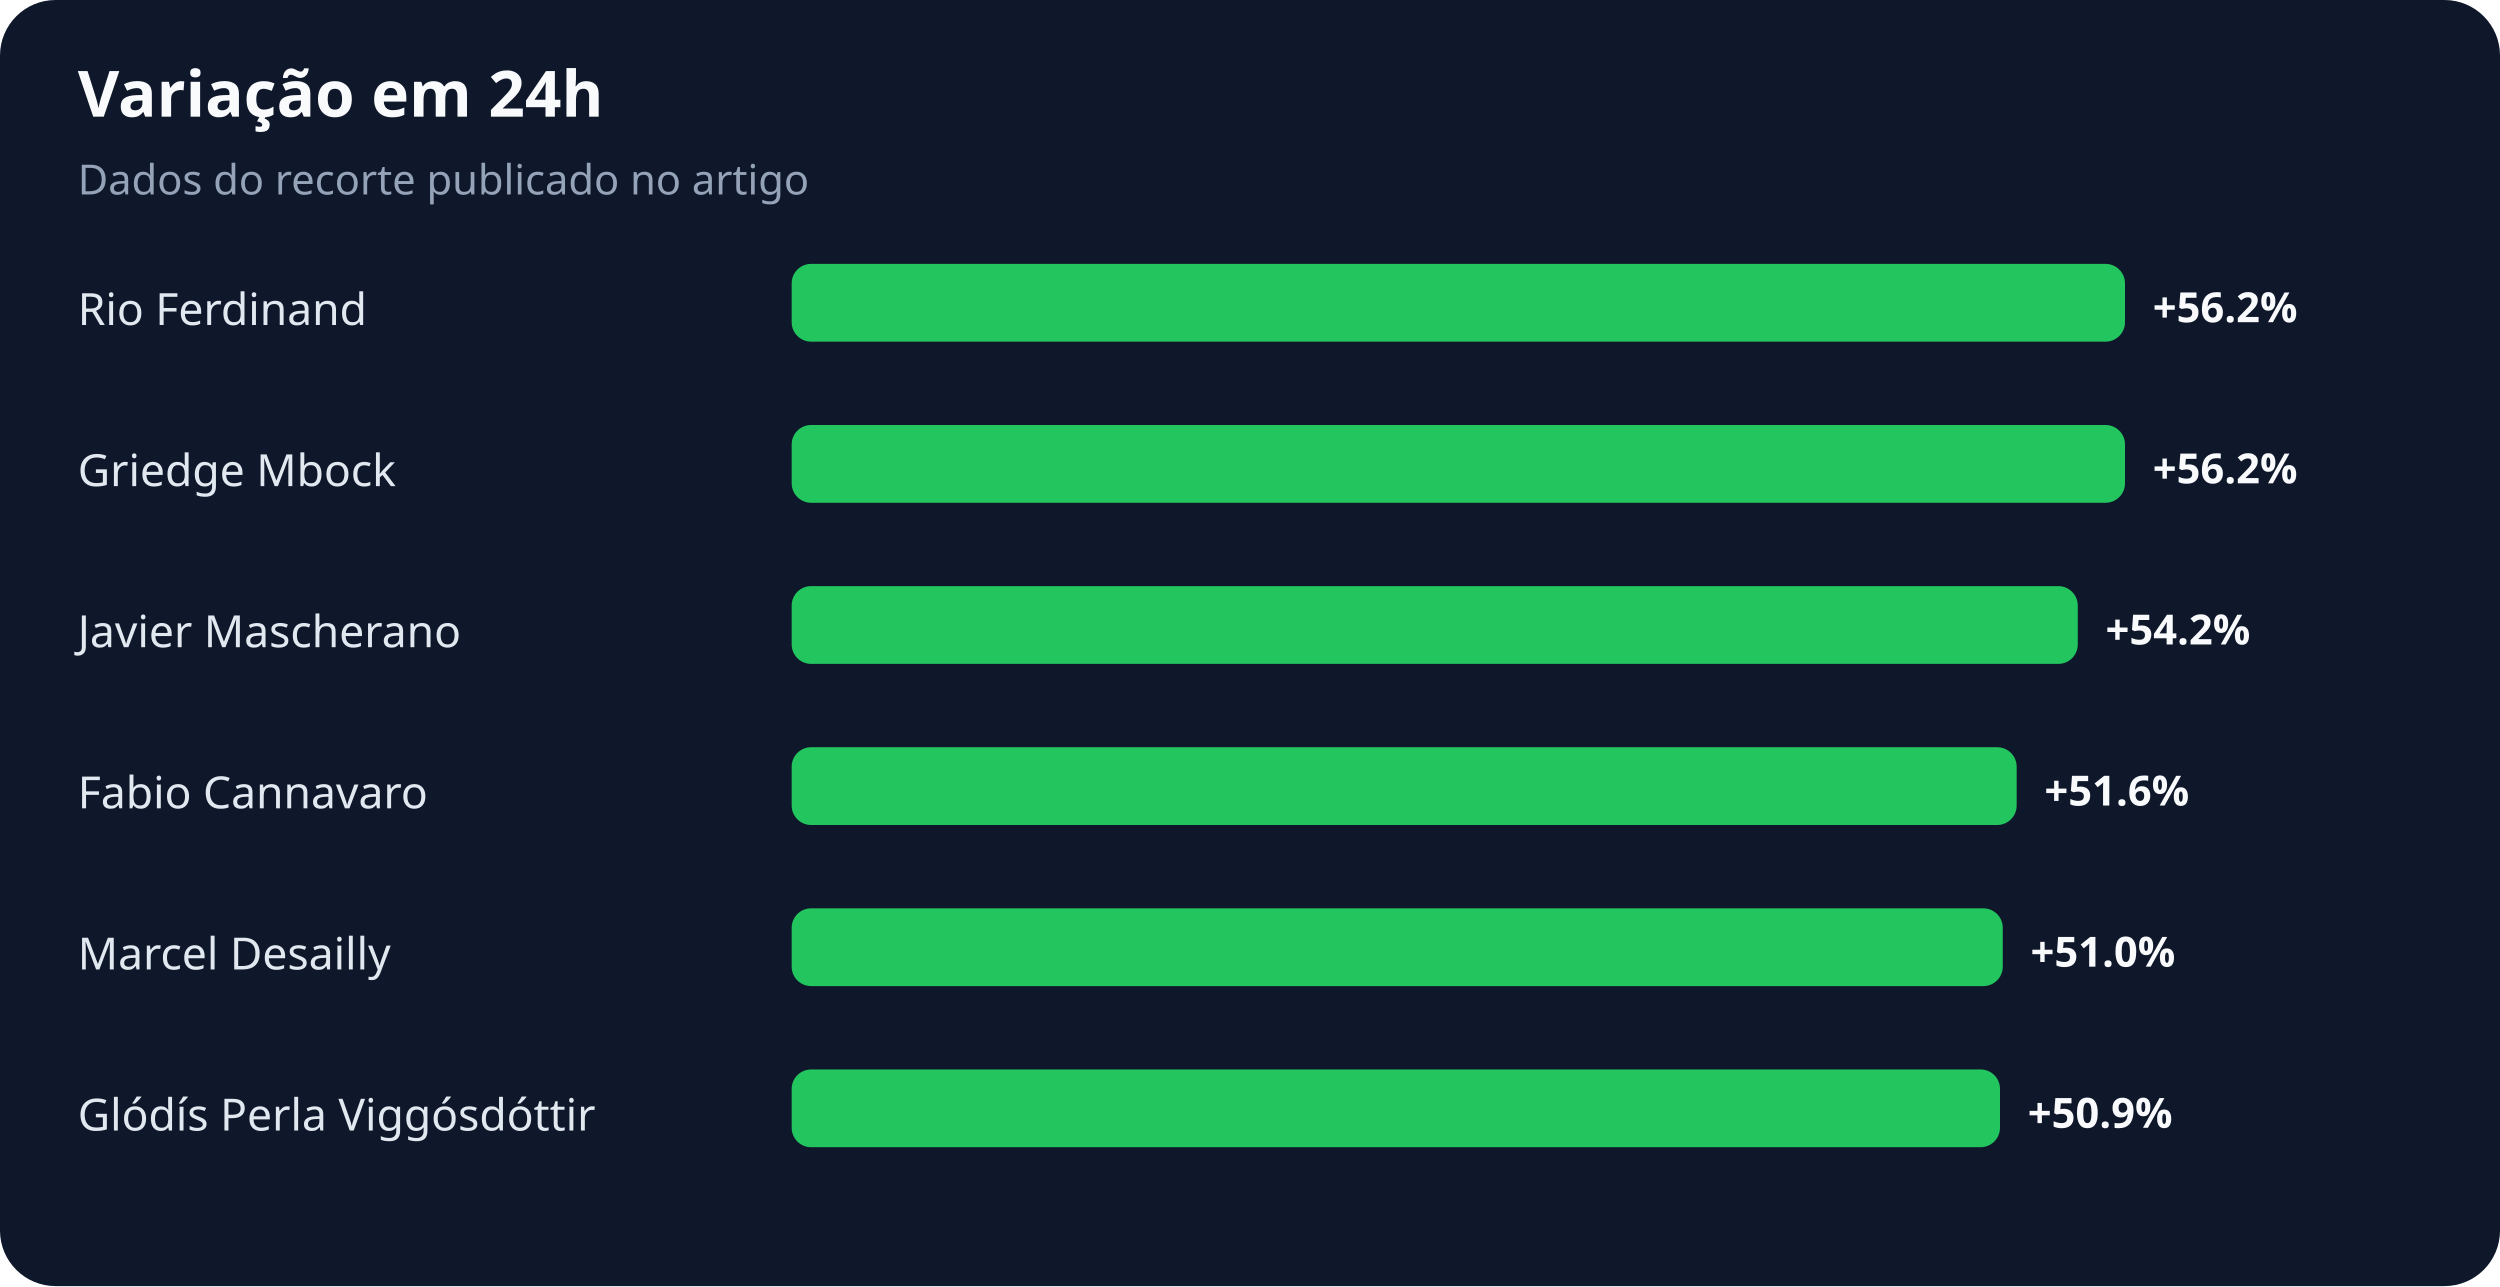
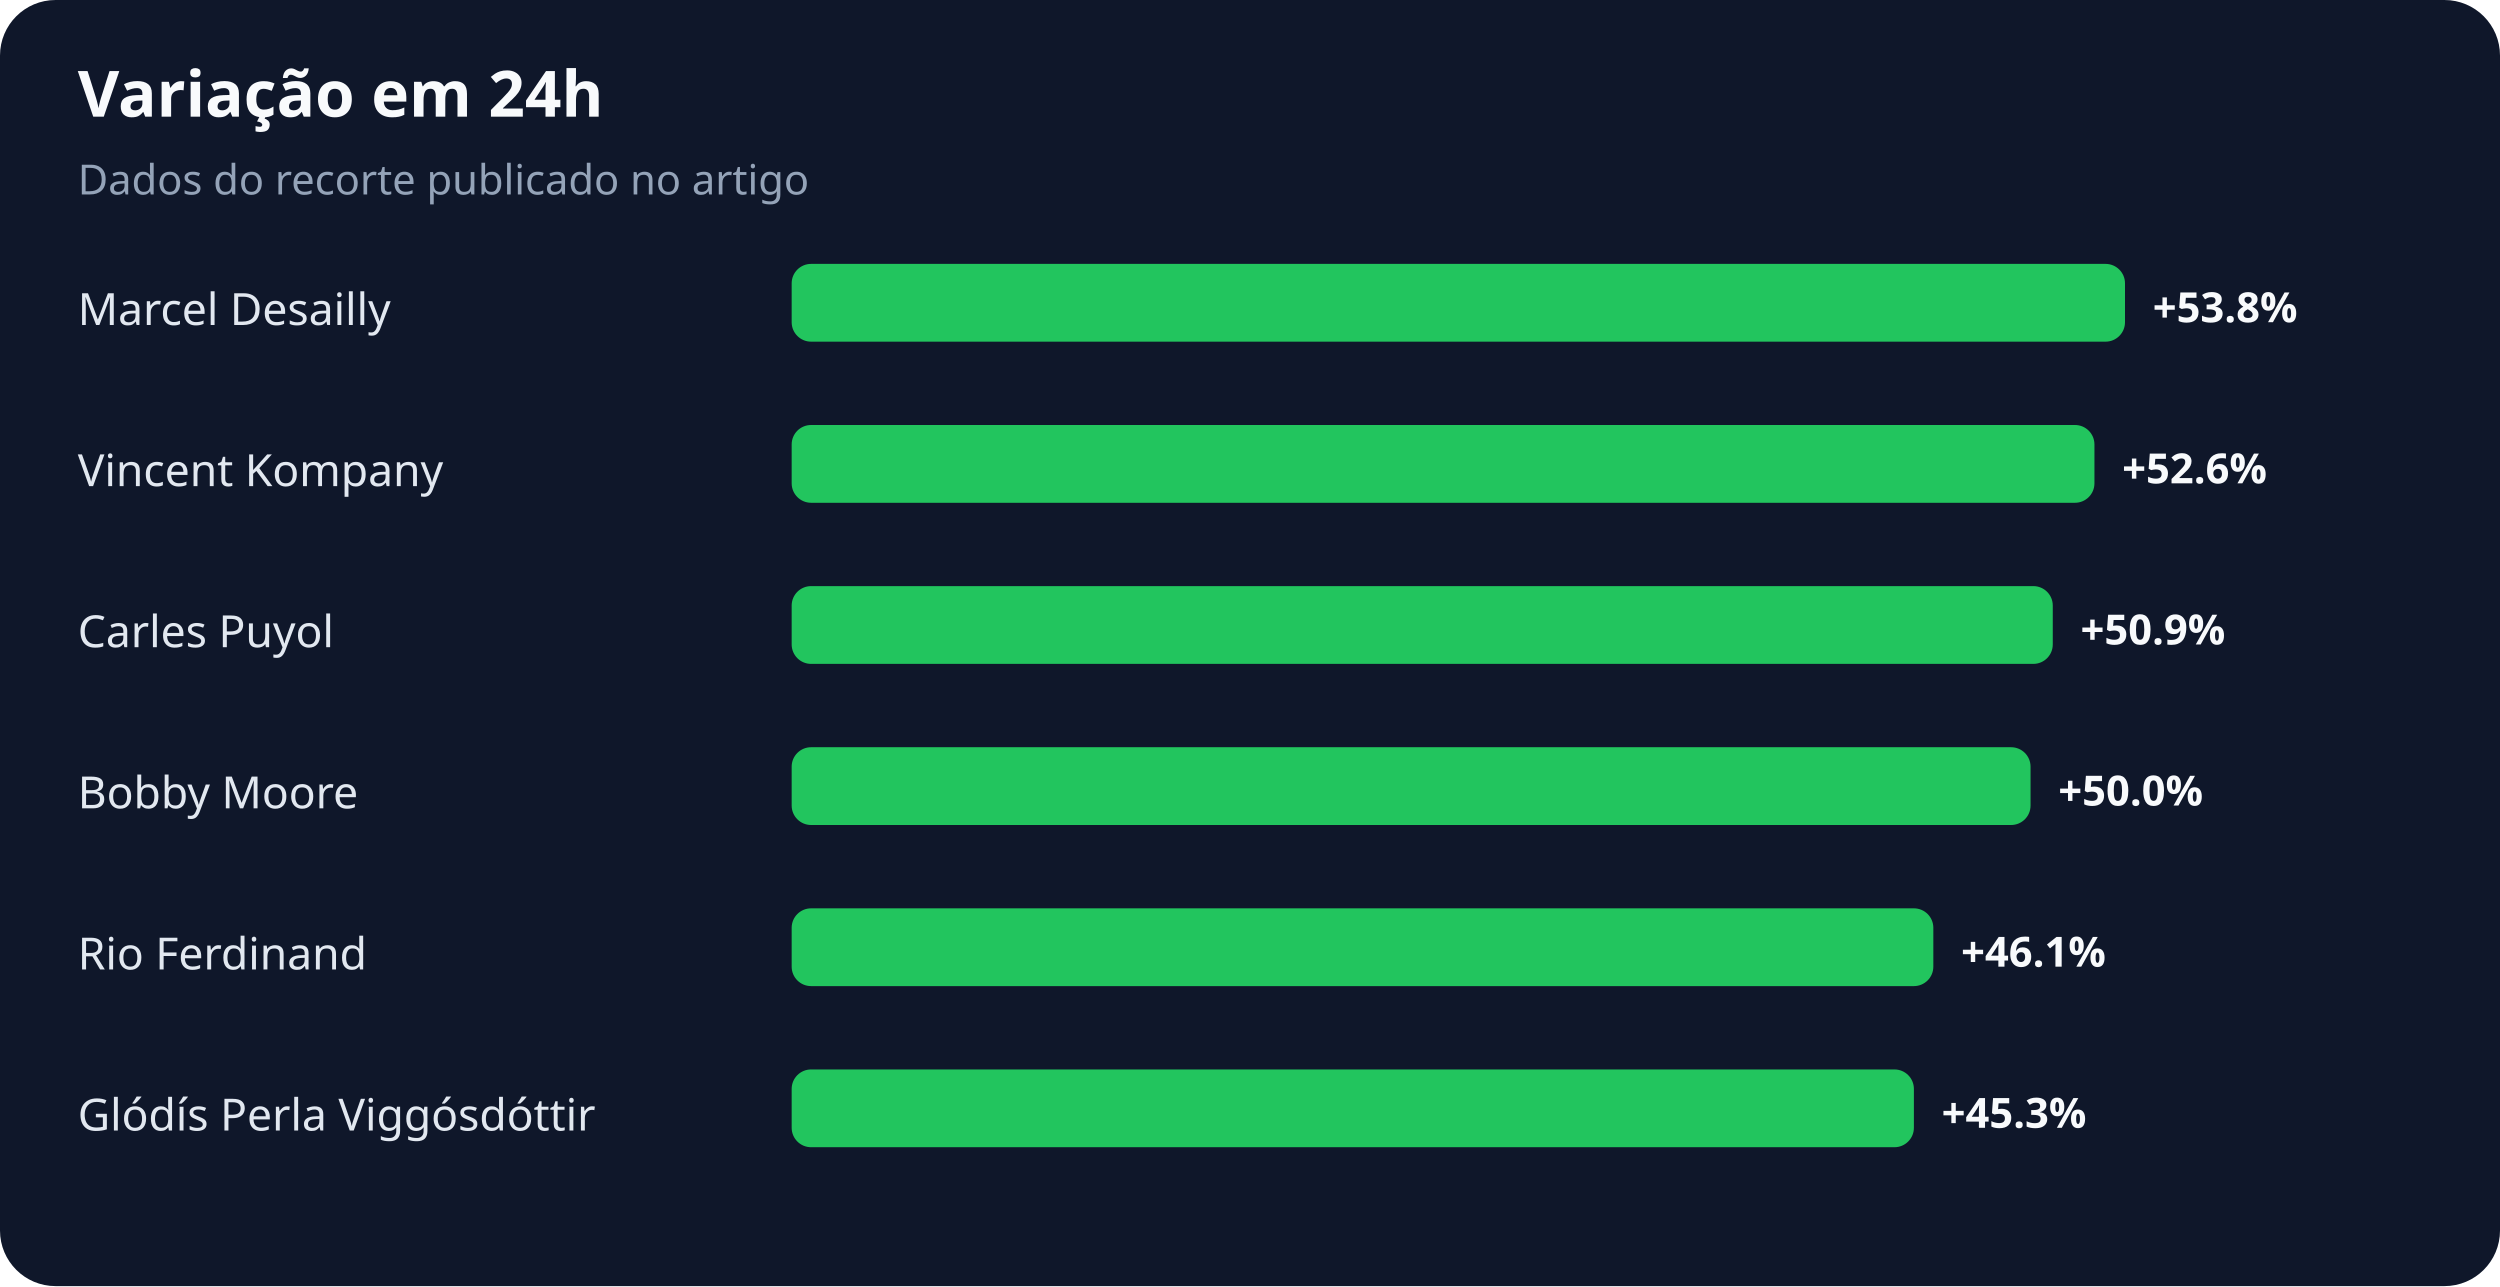
<svg xmlns="http://www.w3.org/2000/svg" width="900" height="463" viewBox="0 0 900 463" role="img" aria-labelledby="title desc">
  <rect width="100%" height="100%" rx="20" fill="#0f172a" />
  <text x="28" y="42" fill="#f8fafc" font-family="system-ui,sans-serif" font-size="23" font-weight="700">Variação em 24h</text>
  <text x="28" y="70" fill="#94a3b8" font-family="system-ui,sans-serif" font-size="15">Dados do recorte publicado no artigo</text>
-   <text x="28" y="117" fill="#e2e8f0" font-family="system-ui,sans-serif" font-size="16">Rio Ferdinand</text>
+   <text x="28" y="117" fill="#e2e8f0" font-family="system-ui,sans-serif" font-size="16">Marcel Desailly</text>
  <rect x="285" y="95" width="480" height="28" rx="7" fill="#22c55e" />
-   <text x="775" y="116" fill="#f8fafc" font-family="system-ui,sans-serif" font-size="15" font-weight="700">+56.2%</text>
-   <text x="28" y="175" fill="#e2e8f0" font-family="system-ui,sans-serif" font-size="16">Griedge Mbock</text>
-   <rect x="285" y="153" width="480" height="28" rx="7" fill="#22c55e" />
-   <text x="775" y="174" fill="#f8fafc" font-family="system-ui,sans-serif" font-size="15" font-weight="700">+56.2%</text>
-   <text x="28" y="233" fill="#e2e8f0" font-family="system-ui,sans-serif" font-size="16">Javier Mascherano</text>
-   <rect x="285" y="211" width="463" height="28" rx="7" fill="#22c55e" />
-   <text x="758" y="232" fill="#f8fafc" font-family="system-ui,sans-serif" font-size="15" font-weight="700">+54.2%</text>
-   <text x="28" y="291" fill="#e2e8f0" font-family="system-ui,sans-serif" font-size="16">Fabio Cannavaro</text>
-   <rect x="285" y="269" width="441" height="28" rx="7" fill="#22c55e" />
-   <text x="736" y="290" fill="#f8fafc" font-family="system-ui,sans-serif" font-size="15" font-weight="700">+51.6%</text>
-   <text x="28" y="349" fill="#e2e8f0" font-family="system-ui,sans-serif" font-size="16">Marcel Desailly</text>
-   <rect x="285" y="327" width="436" height="28" rx="7" fill="#22c55e" />
-   <text x="731" y="348" fill="#f8fafc" font-family="system-ui,sans-serif" font-size="15" font-weight="700">+51.0%</text>
+   <text x="775" y="116" fill="#f8fafc" font-family="system-ui,sans-serif" font-size="15" font-weight="700">+53.8%</text>
+   <text x="28" y="175" fill="#e2e8f0" font-family="system-ui,sans-serif" font-size="16">Vincent Kompany</text>
+   <rect x="285" y="153" width="469" height="28" rx="7" fill="#22c55e" />
+   <text x="764" y="174" fill="#f8fafc" font-family="system-ui,sans-serif" font-size="15" font-weight="700">+52.6%</text>
+   <text x="28" y="233" fill="#e2e8f0" font-family="system-ui,sans-serif" font-size="16">Carles Puyol</text>
+   <rect x="285" y="211" width="454" height="28" rx="7" fill="#22c55e" />
+   <text x="749" y="232" fill="#f8fafc" font-family="system-ui,sans-serif" font-size="15" font-weight="700">+50.9%</text>
+   <text x="28" y="291" fill="#e2e8f0" font-family="system-ui,sans-serif" font-size="16">Bobby Moore</text>
+   <rect x="285" y="269" width="446" height="28" rx="7" fill="#22c55e" />
+   <text x="741" y="290" fill="#f8fafc" font-family="system-ui,sans-serif" font-size="15" font-weight="700">+50.0%</text>
+   <text x="28" y="349" fill="#e2e8f0" font-family="system-ui,sans-serif" font-size="16">Rio Ferdinand</text>
+   <rect x="285" y="327" width="411" height="28" rx="7" fill="#22c55e" />
+   <text x="706" y="348" fill="#f8fafc" font-family="system-ui,sans-serif" font-size="15" font-weight="700">+46.1%</text>
  <text x="28" y="407" fill="#e2e8f0" font-family="system-ui,sans-serif" font-size="16">Glódís Perla Viggósdóttir</text>
-   <rect x="285" y="385" width="435" height="28" rx="7" fill="#22c55e" />
-   <text x="730" y="406" fill="#f8fafc" font-family="system-ui,sans-serif" font-size="15" font-weight="700">+50.9%</text>
+   <rect x="285" y="385" width="404" height="28" rx="7" fill="#22c55e" />
+   <text x="699" y="406" fill="#f8fafc" font-family="system-ui,sans-serif" font-size="15" font-weight="700">+45.3%</text>
</svg>
